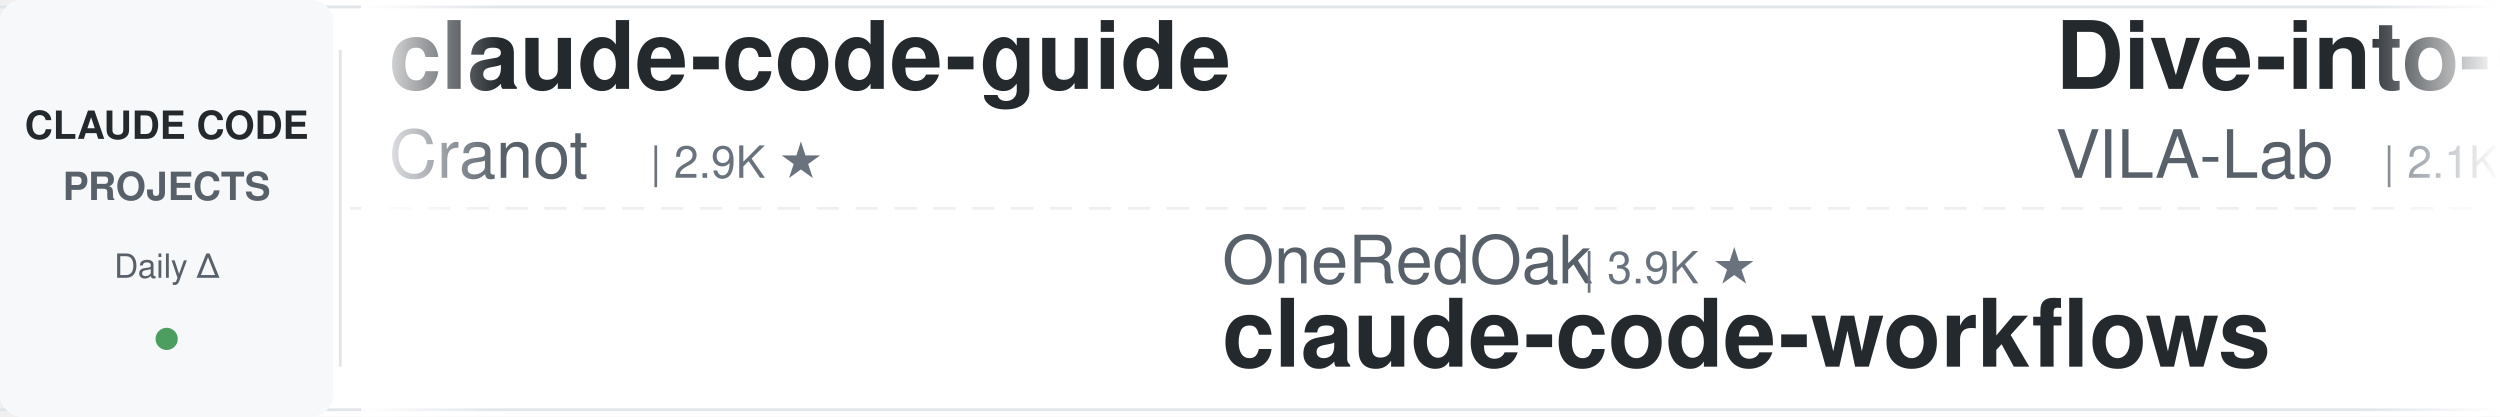
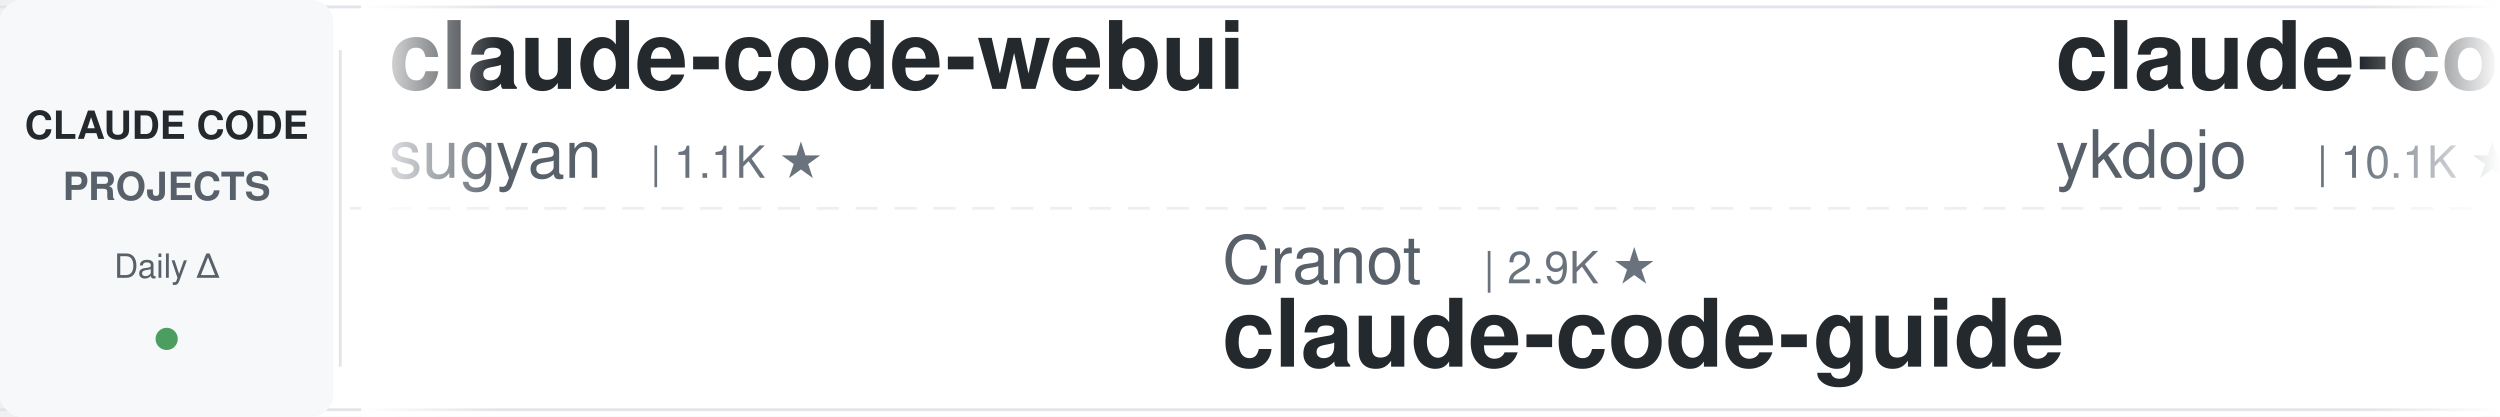
<svg xmlns="http://www.w3.org/2000/svg" width="900" height="150">
  <defs>
    <linearGradient id="awesomeLeftFade" x1="0%" y1="0%" x2="100%" y2="0%">
      <stop offset="0%" style="stop-color:#ffffff;stop-opacity:1" />
      <stop offset="100%" style="stop-color:#ffffff;stop-opacity:0" />
    </linearGradient>
    <linearGradient id="awesomeRightFade" x1="0%" y1="0%" x2="100%" y2="0%">
      <stop offset="0%" style="stop-color:#ffffff;stop-opacity:0" />
      <stop offset="100%" style="stop-color:#ffffff;stop-opacity:1" />
    </linearGradient>
  </defs>
  <rect width="900" height="150" fill="#ffffff" rx="8" />
  <rect x="0" y="2" width="900" height="1" fill="#e1e4e8" />
  <rect x="0" y="147" width="900" height="1" fill="#e1e4e8" />
  <line x1="0" y1="75" x2="900" y2="75" stroke="#e1e4e8" stroke-width="1" stroke-dasharray="8 6" opacity="0.6" />
  <rect x="0" y="0" width="120" height="150" fill="#f6f8fa" rx="8" />
  <text x="60" y="50" font-family="-apple-system, BlinkMacSystemFont, 'Segoe UI', Helvetica, Arial, sans-serif" font-size="14" font-weight="600" fill="#24292e" text-anchor="middle">CLAUDE CODE</text>
  <text x="60" y="72" font-family="-apple-system, BlinkMacSystemFont, 'Segoe UI', Helvetica, Arial, sans-serif" font-size="14" font-weight="600" fill="#586069" text-anchor="middle">PROJECTS</text>
  <text x="60" y="100" font-family="-apple-system, BlinkMacSystemFont, 'Segoe UI', Helvetica, Arial, sans-serif" font-size="12" font-weight="500" fill="#586069" text-anchor="middle">Daily Δ</text>
  <circle cx="60" cy="122" r="4" fill="#22863a" opacity="0.8" />
  <rect x="122" y="18" width="1" height="114" fill="#e1e4e8" />
  <clipPath id="awesomeTickerClip">
    <rect x="130" y="0" width="770" height="150" />
  </clipPath>
  <g clip-path="url(#awesomeTickerClip)">
    <g id="awesomeTickerItems">
      <animateTransform attributeName="transform" attributeType="XML" type="translate" from="0 0" to="-3000 0" dur="54s" repeatCount="indefinite" />
      <g transform="translate(0, 0)">
-         <text x="140" y="32" font-family="-apple-system, BlinkMacSystemFont, 'Segoe UI', Helvetica, Arial, sans-serif" font-size="34" font-weight="600" fill="#24292e">claude-code-guide</text>
-         <text x="140" y="64" font-family="-apple-system, BlinkMacSystemFont, 'Segoe UI', Helvetica, Arial, sans-serif" font-size="24" font-weight="400" fill="#586069">Cranot</text>
-         <text x="234" y="64" font-family="-apple-system, BlinkMacSystemFont, 'Segoe UI', Helvetica, Arial, sans-serif" font-size="16" font-weight="500" fill="#6a737d">| 2.9K ★</text>
+         <text x="140" y="32" font-family="-apple-system, BlinkMacSystemFont, 'Segoe UI', Helvetica, Arial, sans-serif" font-size="34" font-weight="600" fill="#24292e">claude-code-webui</text>
+         <text x="140" y="64" font-family="-apple-system, BlinkMacSystemFont, 'Segoe UI', Helvetica, Arial, sans-serif" font-size="24" font-weight="400" fill="#586069">sugyan</text>
+         <text x="234" y="64" font-family="-apple-system, BlinkMacSystemFont, 'Segoe UI', Helvetica, Arial, sans-serif" font-size="16" font-weight="500" fill="#6a737d">| 1.1K ★</text>
      </g>
      <g transform="translate(300, 0)">
-         <text x="140" y="102" font-family="-apple-system, BlinkMacSystemFont, 'Segoe UI', Helvetica, Arial, sans-serif" font-size="24" font-weight="400" fill="#586069">OneRedOak</text>
-         <text x="270" y="102" font-family="-apple-system, BlinkMacSystemFont, 'Segoe UI', Helvetica, Arial, sans-serif" font-size="16" font-weight="500" fill="#6a737d">| 3.9K ★</text>
-         <text x="140" y="132" font-family="-apple-system, BlinkMacSystemFont, 'Segoe UI', Helvetica, Arial, sans-serif" font-size="34" font-weight="600" fill="#24292e">claude-code-workflows</text>
+         <text x="140" y="102" font-family="-apple-system, BlinkMacSystemFont, 'Segoe UI', Helvetica, Arial, sans-serif" font-size="24" font-weight="400" fill="#586069">Cranot</text>
+         <text x="234" y="102" font-family="-apple-system, BlinkMacSystemFont, 'Segoe UI', Helvetica, Arial, sans-serif" font-size="16" font-weight="500" fill="#6a737d">| 2.9K ★</text>
+         <text x="140" y="132" font-family="-apple-system, BlinkMacSystemFont, 'Segoe UI', Helvetica, Arial, sans-serif" font-size="34" font-weight="600" fill="#24292e">claude-code-guide</text>
      </g>
      <g transform="translate(600, 0)">
-         <text x="140" y="32" font-family="-apple-system, BlinkMacSystemFont, 'Segoe UI', Helvetica, Arial, sans-serif" font-size="34" font-weight="600" fill="#24292e">Dive-into-Claude-Code</text>
-         <text x="140" y="64" font-family="-apple-system, BlinkMacSystemFont, 'Segoe UI', Helvetica, Arial, sans-serif" font-size="24" font-weight="400" fill="#586069">VILA-Lab</text>
-         <text x="258" y="64" font-family="-apple-system, BlinkMacSystemFont, 'Segoe UI', Helvetica, Arial, sans-serif" font-size="16" font-weight="500" fill="#6a737d">| 2.1K ★</text>
+         <text x="140" y="32" font-family="-apple-system, BlinkMacSystemFont, 'Segoe UI', Helvetica, Arial, sans-serif" font-size="34" font-weight="600" fill="#24292e">claude-code-tips</text>
+         <text x="140" y="64" font-family="-apple-system, BlinkMacSystemFont, 'Segoe UI', Helvetica, Arial, sans-serif" font-size="24" font-weight="400" fill="#586069">ykdojo</text>
+         <text x="234" y="64" font-family="-apple-system, BlinkMacSystemFont, 'Segoe UI', Helvetica, Arial, sans-serif" font-size="16" font-weight="500" fill="#6a737d">| 10.1K ★</text>
      </g>
      <g transform="translate(900, 0)">
-         <text x="140" y="102" font-family="-apple-system, BlinkMacSystemFont, 'Segoe UI', Helvetica, Arial, sans-serif" font-size="24" font-weight="400" fill="#586069">krusemediallc</text>
-         <text x="318" y="102" font-family="-apple-system, BlinkMacSystemFont, 'Segoe UI', Helvetica, Arial, sans-serif" font-size="16" font-weight="500" fill="#6a737d">| 1.5K ★</text>
-         <text x="140" y="132" font-family="-apple-system, BlinkMacSystemFont, 'Segoe UI', Helvetica, Arial, sans-serif" font-size="34" font-weight="600" fill="#24292e">arcads-claude-code</text>
+         <text x="140" y="102" font-family="-apple-system, BlinkMacSystemFont, 'Segoe UI', Helvetica, Arial, sans-serif" font-size="24" font-weight="400" fill="#586069">affaan-m</text>
+         <text x="258" y="102" font-family="-apple-system, BlinkMacSystemFont, 'Segoe UI', Helvetica, Arial, sans-serif" font-size="16" font-weight="500" fill="#6a737d">| 265.0K ★</text>
+         <text x="353" y="102" font-family="-apple-system, BlinkMacSystemFont, 'Segoe UI', Helvetica, Arial, sans-serif" font-size="16" font-weight="500" fill="#22863a"> +74</text>
+         <text x="140" y="132" font-family="-apple-system, BlinkMacSystemFont, 'Segoe UI', Helvetica, Arial, sans-serif" font-size="34" font-weight="600" fill="#24292e">ECC</text>
      </g>
      <g transform="translate(1200, 0)">
-         <text x="140" y="32" font-family="-apple-system, BlinkMacSystemFont, 'Segoe UI', Helvetica, Arial, sans-serif" font-size="34" font-weight="600" fill="#24292e">claude-code-security-rev...</text>
-         <text x="140" y="64" font-family="-apple-system, BlinkMacSystemFont, 'Segoe UI', Helvetica, Arial, sans-serif" font-size="24" font-weight="400" fill="#586069">anthropics</text>
-         <text x="282" y="64" font-family="-apple-system, BlinkMacSystemFont, 'Segoe UI', Helvetica, Arial, sans-serif" font-size="16" font-weight="500" fill="#6a737d">| 6.3K ★</text>
-         <text x="359" y="64" font-family="-apple-system, BlinkMacSystemFont, 'Segoe UI', Helvetica, Arial, sans-serif" font-size="16" font-weight="500" fill="#22863a"> +2</text>
+         <text x="140" y="32" font-family="-apple-system, BlinkMacSystemFont, 'Segoe UI', Helvetica, Arial, sans-serif" font-size="34" font-weight="600" fill="#24292e">andrej-karpathy-skills</text>
+         <text x="140" y="64" font-family="-apple-system, BlinkMacSystemFont, 'Segoe UI', Helvetica, Arial, sans-serif" font-size="24" font-weight="400" fill="#586069">multica-ai</text>
+         <text x="282" y="64" font-family="-apple-system, BlinkMacSystemFont, 'Segoe UI', Helvetica, Arial, sans-serif" font-size="16" font-weight="500" fill="#6a737d">| 214.6K ★</text>
+         <text x="377" y="64" font-family="-apple-system, BlinkMacSystemFont, 'Segoe UI', Helvetica, Arial, sans-serif" font-size="16" font-weight="500" fill="#22863a"> +19</text>
      </g>
      <g transform="translate(1500, 0)">
-         <text x="140" y="102" font-family="-apple-system, BlinkMacSystemFont, 'Segoe UI', Helvetica, Arial, sans-serif" font-size="24" font-weight="400" fill="#586069">777genius</text>
-         <text x="270" y="102" font-family="-apple-system, BlinkMacSystemFont, 'Segoe UI', Helvetica, Arial, sans-serif" font-size="16" font-weight="500" fill="#6a737d">| 932 ★</text>
-         <text x="140" y="132" font-family="-apple-system, BlinkMacSystemFont, 'Segoe UI', Helvetica, Arial, sans-serif" font-size="34" font-weight="600" fill="#24292e">claude-code-source-code</text>
+         <text x="140" y="102" font-family="-apple-system, BlinkMacSystemFont, 'Segoe UI', Helvetica, Arial, sans-serif" font-size="24" font-weight="400" fill="#586069">Pimzino</text>
+         <text x="246" y="102" font-family="-apple-system, BlinkMacSystemFont, 'Segoe UI', Helvetica, Arial, sans-serif" font-size="16" font-weight="500" fill="#6a737d">| 3.9K ★</text>
+         <text x="140" y="132" font-family="-apple-system, BlinkMacSystemFont, 'Segoe UI', Helvetica, Arial, sans-serif" font-size="34" font-weight="600" fill="#24292e">claude-code-spec-workflo...</text>
      </g>
      <g transform="translate(1800, 0)">
-         <text x="140" y="32" font-family="-apple-system, BlinkMacSystemFont, 'Segoe UI', Helvetica, Arial, sans-serif" font-size="34" font-weight="600" fill="#24292e">claude-code-ultimate-gui...</text>
-         <text x="140" y="64" font-family="-apple-system, BlinkMacSystemFont, 'Segoe UI', Helvetica, Arial, sans-serif" font-size="24" font-weight="400" fill="#586069">FlorianBruniaux</text>
-         <text x="342" y="64" font-family="-apple-system, BlinkMacSystemFont, 'Segoe UI', Helvetica, Arial, sans-serif" font-size="16" font-weight="500" fill="#6a737d">| 6.0K ★</text>
+         <text x="140" y="32" font-family="-apple-system, BlinkMacSystemFont, 'Segoe UI', Helvetica, Arial, sans-serif" font-size="34" font-weight="600" fill="#24292e">claude-code-source-code-...</text>
+         <text x="140" y="64" font-family="-apple-system, BlinkMacSystemFont, 'Segoe UI', Helvetica, Arial, sans-serif" font-size="24" font-weight="400" fill="#586069">ghuntley</text>
+         <text x="258" y="64" font-family="-apple-system, BlinkMacSystemFont, 'Segoe UI', Helvetica, Arial, sans-serif" font-size="16" font-weight="500" fill="#6a737d">| 992 ★</text>
      </g>
      <g transform="translate(2100, 0)">
-         <text x="140" y="102" font-family="-apple-system, BlinkMacSystemFont, 'Segoe UI', Helvetica, Arial, sans-serif" font-size="24" font-weight="400" fill="#586069">edmund-io</text>
-         <text x="270" y="102" font-family="-apple-system, BlinkMacSystemFont, 'Segoe UI', Helvetica, Arial, sans-serif" font-size="16" font-weight="500" fill="#6a737d">| 1.5K ★</text>
-         <text x="140" y="132" font-family="-apple-system, BlinkMacSystemFont, 'Segoe UI', Helvetica, Arial, sans-serif" font-size="34" font-weight="600" fill="#24292e">edmunds-claude-code</text>
+         <text x="140" y="102" font-family="-apple-system, BlinkMacSystemFont, 'Segoe UI', Helvetica, Arial, sans-serif" font-size="24" font-weight="400" fill="#586069">lorryjovens-hub</text>
+         <text x="342" y="102" font-family="-apple-system, BlinkMacSystemFont, 'Segoe UI', Helvetica, Arial, sans-serif" font-size="16" font-weight="500" fill="#6a737d">| 1.7K ★</text>
+         <text x="140" y="132" font-family="-apple-system, BlinkMacSystemFont, 'Segoe UI', Helvetica, Arial, sans-serif" font-size="34" font-weight="600" fill="#24292e">claude-code-rust</text>
      </g>
      <g transform="translate(2400, 0)">
-         <text x="140" y="32" font-family="-apple-system, BlinkMacSystemFont, 'Segoe UI', Helvetica, Arial, sans-serif" font-size="34" font-weight="600" fill="#24292e">everything-claude-code</text>
-         <text x="140" y="64" font-family="-apple-system, BlinkMacSystemFont, 'Segoe UI', Helvetica, Arial, sans-serif" font-size="24" font-weight="400" fill="#586069">WorldFlowAI</text>
-         <text x="294" y="64" font-family="-apple-system, BlinkMacSystemFont, 'Segoe UI', Helvetica, Arial, sans-serif" font-size="16" font-weight="500" fill="#6a737d">| 3.4K ★</text>
-         <text x="371" y="64" font-family="-apple-system, BlinkMacSystemFont, 'Segoe UI', Helvetica, Arial, sans-serif" font-size="16" font-weight="500" fill="#22863a"> +6</text>
+         <text x="140" y="32" font-family="-apple-system, BlinkMacSystemFont, 'Segoe UI', Helvetica, Arial, sans-serif" font-size="34" font-weight="600" fill="#24292e">Claude-Code-Source-Study</text>
+         <text x="140" y="64" font-family="-apple-system, BlinkMacSystemFont, 'Segoe UI', Helvetica, Arial, sans-serif" font-size="24" font-weight="400" fill="#586069">luyao618</text>
+         <text x="258" y="64" font-family="-apple-system, BlinkMacSystemFont, 'Segoe UI', Helvetica, Arial, sans-serif" font-size="16" font-weight="500" fill="#6a737d">| 1.7K ★</text>
+         <text x="335" y="64" font-family="-apple-system, BlinkMacSystemFont, 'Segoe UI', Helvetica, Arial, sans-serif" font-size="16" font-weight="500" fill="#cb2431"> -1</text>
      </g>
      <g transform="translate(2700, 0)">
-         <text x="140" y="102" font-family="-apple-system, BlinkMacSystemFont, 'Segoe UI', Helvetica, Arial, sans-serif" font-size="24" font-weight="400" fill="#586069">LING71671</text>
-         <text x="270" y="102" font-family="-apple-system, BlinkMacSystemFont, 'Segoe UI', Helvetica, Arial, sans-serif" font-size="16" font-weight="500" fill="#6a737d">| 957 ★</text>
-         <text x="140" y="132" font-family="-apple-system, BlinkMacSystemFont, 'Segoe UI', Helvetica, Arial, sans-serif" font-size="34" font-weight="600" fill="#24292e">Open-ClaudeCode</text>
+         <text x="140" y="102" font-family="-apple-system, BlinkMacSystemFont, 'Segoe UI', Helvetica, Arial, sans-serif" font-size="24" font-weight="400" fill="#586069">https-deeplearning-ai</text>
+         <text x="414" y="102" font-family="-apple-system, BlinkMacSystemFont, 'Segoe UI', Helvetica, Arial, sans-serif" font-size="16" font-weight="500" fill="#6a737d">| 550 ★</text>
+         <text x="140" y="132" font-family="-apple-system, BlinkMacSystemFont, 'Segoe UI', Helvetica, Arial, sans-serif" font-size="34" font-weight="600" fill="#24292e">sc-claude-code-files</text>
      </g>
      <g transform="translate(3000, 0)">
-         <text x="140" y="32" font-family="-apple-system, BlinkMacSystemFont, 'Segoe UI', Helvetica, Arial, sans-serif" font-size="34" font-weight="600" fill="#24292e">claude-code-guide</text>
-         <text x="140" y="64" font-family="-apple-system, BlinkMacSystemFont, 'Segoe UI', Helvetica, Arial, sans-serif" font-size="24" font-weight="400" fill="#586069">Cranot</text>
-         <text x="234" y="64" font-family="-apple-system, BlinkMacSystemFont, 'Segoe UI', Helvetica, Arial, sans-serif" font-size="16" font-weight="500" fill="#6a737d">| 2.9K ★</text>
+         <text x="140" y="32" font-family="-apple-system, BlinkMacSystemFont, 'Segoe UI', Helvetica, Arial, sans-serif" font-size="34" font-weight="600" fill="#24292e">claude-code-webui</text>
+         <text x="140" y="64" font-family="-apple-system, BlinkMacSystemFont, 'Segoe UI', Helvetica, Arial, sans-serif" font-size="24" font-weight="400" fill="#586069">sugyan</text>
+         <text x="234" y="64" font-family="-apple-system, BlinkMacSystemFont, 'Segoe UI', Helvetica, Arial, sans-serif" font-size="16" font-weight="500" fill="#6a737d">| 1.1K ★</text>
      </g>
      <g transform="translate(3300, 0)">
-         <text x="140" y="102" font-family="-apple-system, BlinkMacSystemFont, 'Segoe UI', Helvetica, Arial, sans-serif" font-size="24" font-weight="400" fill="#586069">OneRedOak</text>
-         <text x="270" y="102" font-family="-apple-system, BlinkMacSystemFont, 'Segoe UI', Helvetica, Arial, sans-serif" font-size="16" font-weight="500" fill="#6a737d">| 3.9K ★</text>
-         <text x="140" y="132" font-family="-apple-system, BlinkMacSystemFont, 'Segoe UI', Helvetica, Arial, sans-serif" font-size="34" font-weight="600" fill="#24292e">claude-code-workflows</text>
+         <text x="140" y="102" font-family="-apple-system, BlinkMacSystemFont, 'Segoe UI', Helvetica, Arial, sans-serif" font-size="24" font-weight="400" fill="#586069">Cranot</text>
+         <text x="234" y="102" font-family="-apple-system, BlinkMacSystemFont, 'Segoe UI', Helvetica, Arial, sans-serif" font-size="16" font-weight="500" fill="#6a737d">| 2.9K ★</text>
+         <text x="140" y="132" font-family="-apple-system, BlinkMacSystemFont, 'Segoe UI', Helvetica, Arial, sans-serif" font-size="34" font-weight="600" fill="#24292e">claude-code-guide</text>
      </g>
      <g transform="translate(3600, 0)">
-         <text x="140" y="32" font-family="-apple-system, BlinkMacSystemFont, 'Segoe UI', Helvetica, Arial, sans-serif" font-size="34" font-weight="600" fill="#24292e">Dive-into-Claude-Code</text>
-         <text x="140" y="64" font-family="-apple-system, BlinkMacSystemFont, 'Segoe UI', Helvetica, Arial, sans-serif" font-size="24" font-weight="400" fill="#586069">VILA-Lab</text>
-         <text x="258" y="64" font-family="-apple-system, BlinkMacSystemFont, 'Segoe UI', Helvetica, Arial, sans-serif" font-size="16" font-weight="500" fill="#6a737d">| 2.1K ★</text>
+         <text x="140" y="32" font-family="-apple-system, BlinkMacSystemFont, 'Segoe UI', Helvetica, Arial, sans-serif" font-size="34" font-weight="600" fill="#24292e">claude-code-tips</text>
+         <text x="140" y="64" font-family="-apple-system, BlinkMacSystemFont, 'Segoe UI', Helvetica, Arial, sans-serif" font-size="24" font-weight="400" fill="#586069">ykdojo</text>
+         <text x="234" y="64" font-family="-apple-system, BlinkMacSystemFont, 'Segoe UI', Helvetica, Arial, sans-serif" font-size="16" font-weight="500" fill="#6a737d">| 10.1K ★</text>
      </g>
      <g transform="translate(3900, 0)">
-         <text x="140" y="102" font-family="-apple-system, BlinkMacSystemFont, 'Segoe UI', Helvetica, Arial, sans-serif" font-size="24" font-weight="400" fill="#586069">krusemediallc</text>
-         <text x="318" y="102" font-family="-apple-system, BlinkMacSystemFont, 'Segoe UI', Helvetica, Arial, sans-serif" font-size="16" font-weight="500" fill="#6a737d">| 1.5K ★</text>
-         <text x="140" y="132" font-family="-apple-system, BlinkMacSystemFont, 'Segoe UI', Helvetica, Arial, sans-serif" font-size="34" font-weight="600" fill="#24292e">arcads-claude-code</text>
+         <text x="140" y="102" font-family="-apple-system, BlinkMacSystemFont, 'Segoe UI', Helvetica, Arial, sans-serif" font-size="24" font-weight="400" fill="#586069">affaan-m</text>
+         <text x="258" y="102" font-family="-apple-system, BlinkMacSystemFont, 'Segoe UI', Helvetica, Arial, sans-serif" font-size="16" font-weight="500" fill="#6a737d">| 265.0K ★</text>
+         <text x="353" y="102" font-family="-apple-system, BlinkMacSystemFont, 'Segoe UI', Helvetica, Arial, sans-serif" font-size="16" font-weight="500" fill="#22863a"> +74</text>
+         <text x="140" y="132" font-family="-apple-system, BlinkMacSystemFont, 'Segoe UI', Helvetica, Arial, sans-serif" font-size="34" font-weight="600" fill="#24292e">ECC</text>
      </g>
    </g>
  </g>
  <rect x="130" y="0" width="50" height="150" fill="url(#awesomeLeftFade)" />
  <rect x="850" y="0" width="50" height="150" fill="url(#awesomeRightFade)" />
</svg>
